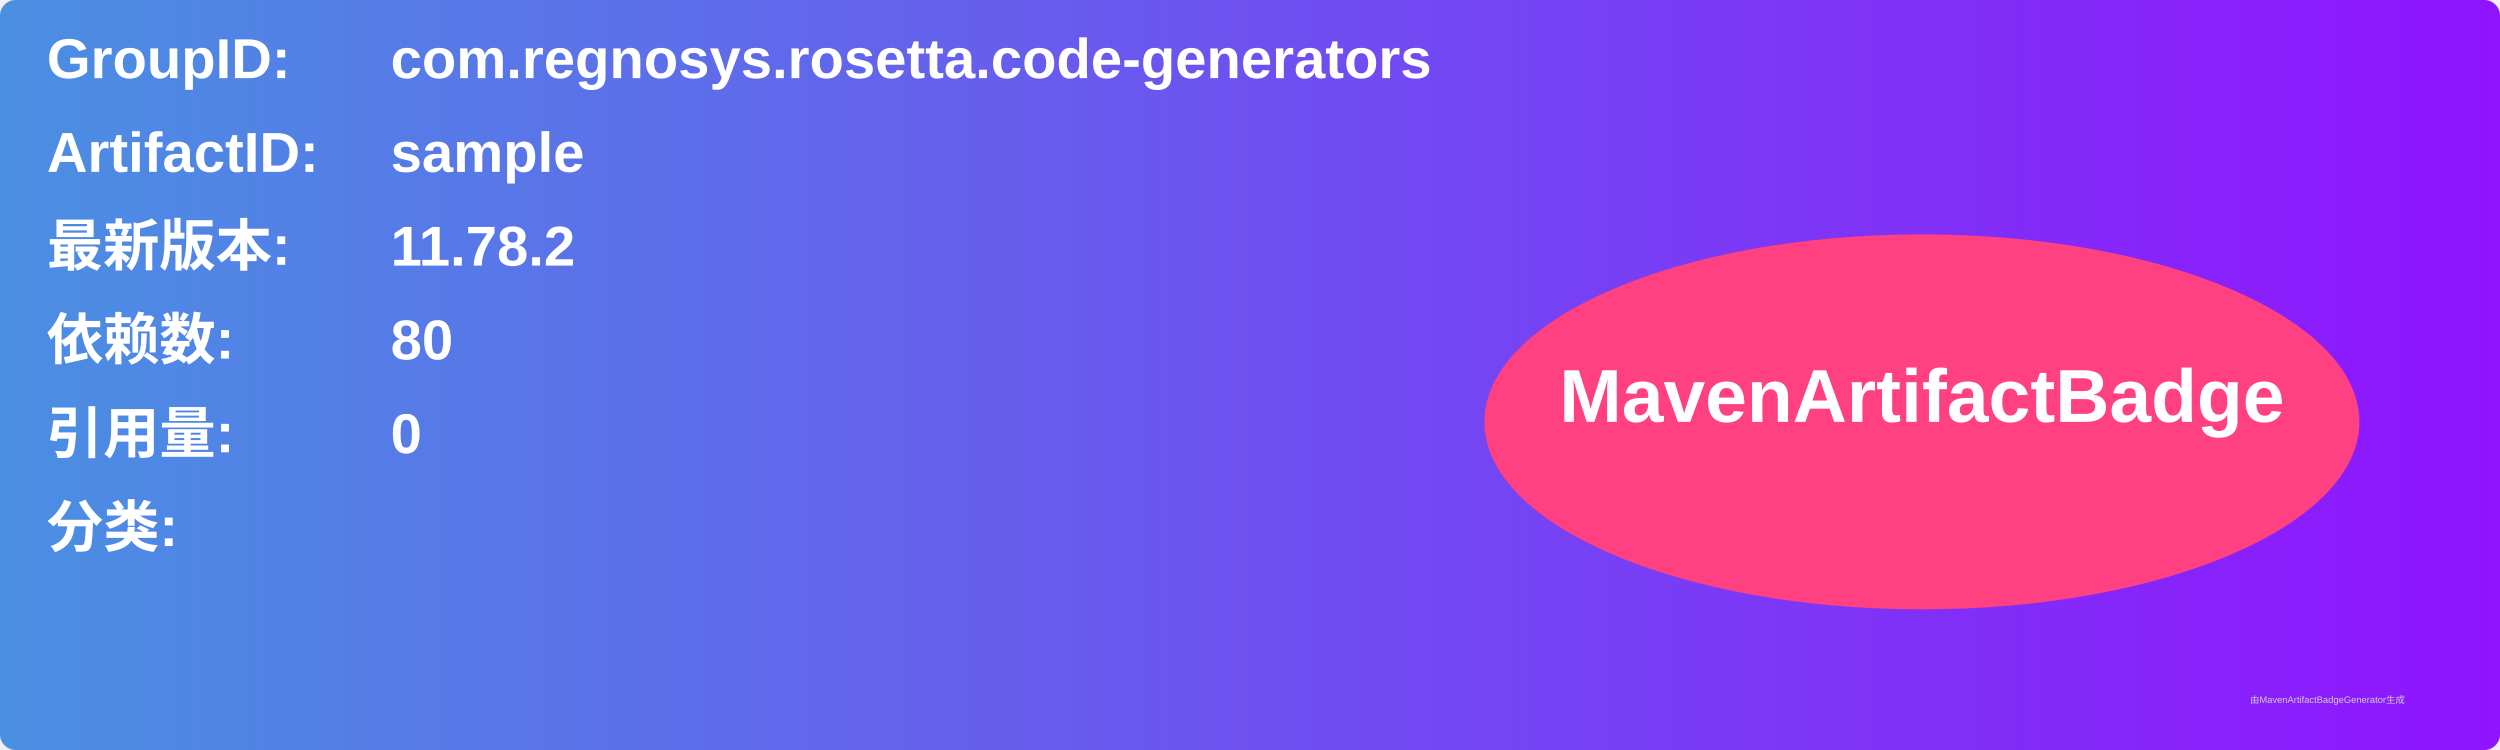
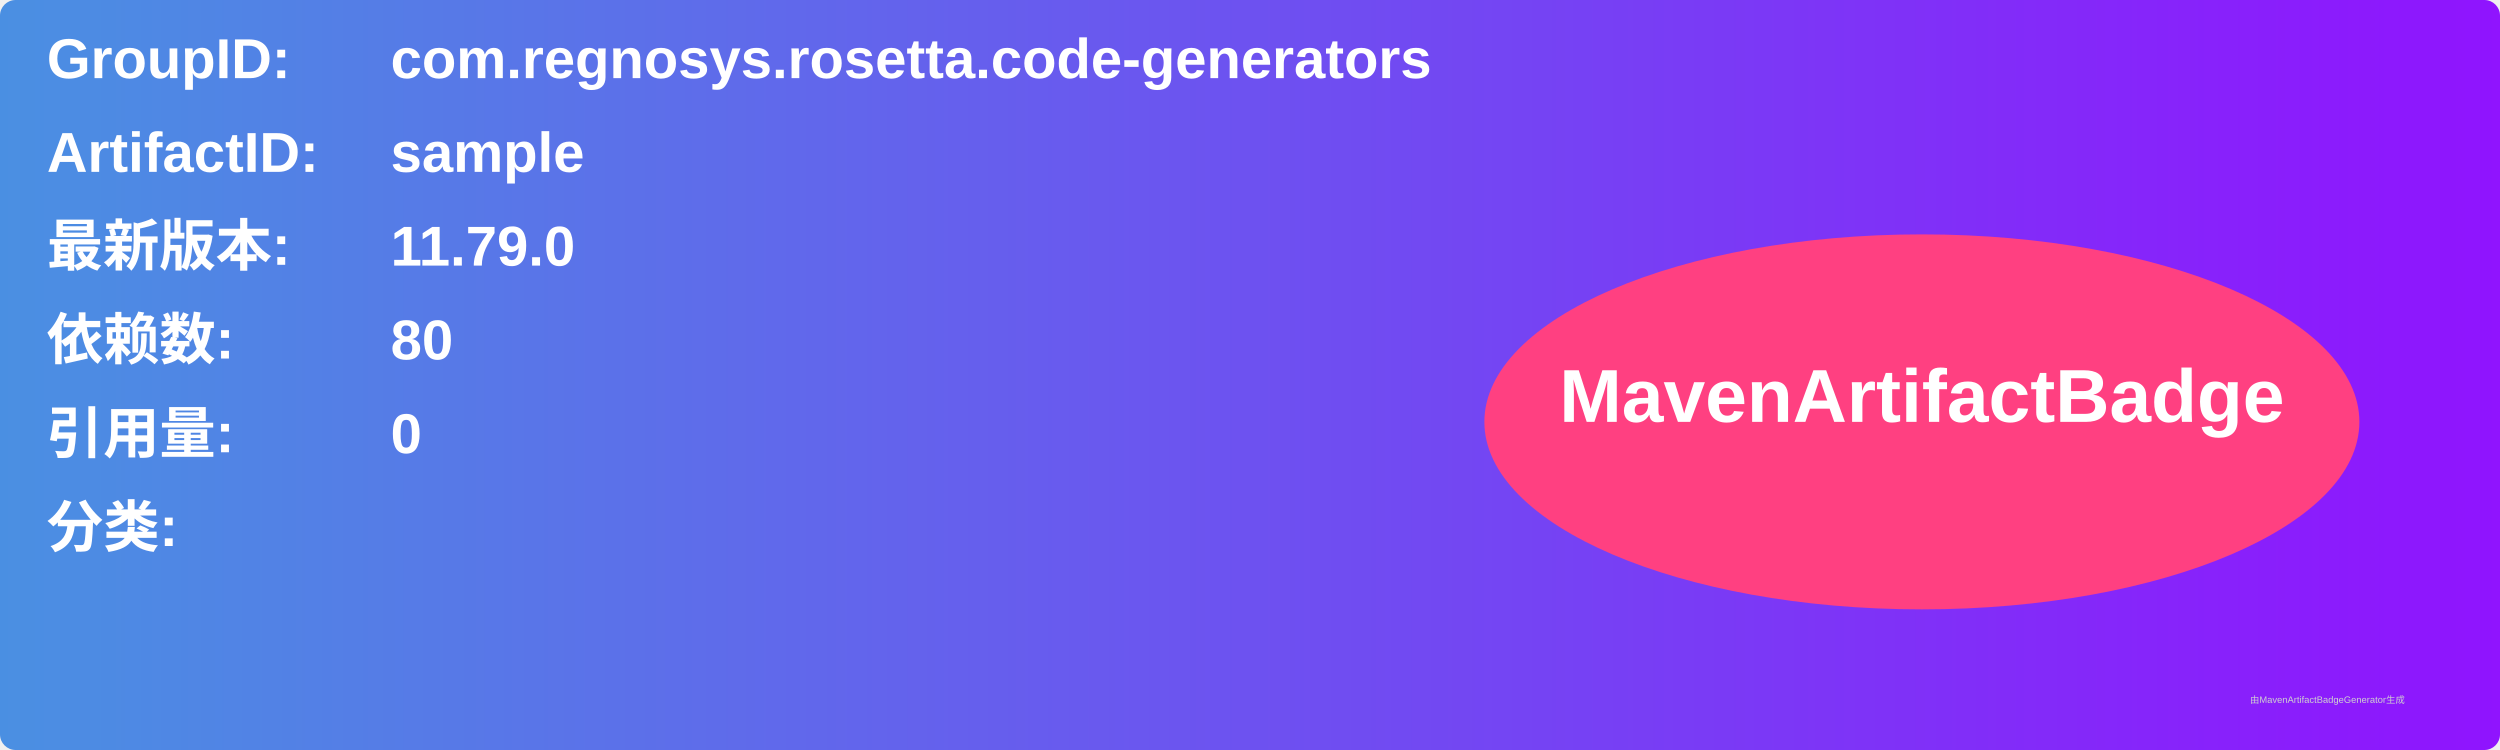
<svg xmlns="http://www.w3.org/2000/svg" width="800" height="240" viewBox="0 0 800 240">
  <linearGradient id="grad" x1="0%" y1="0%" x2="100%" y2="0%">
    <stop offset="0%" stop-color="#4a90e2" />
    <stop offset="100%" stop-color="#9013fe" />
  </linearGradient>
  <rect width="100%" height="100%" rx="5" ry="5" fill="url(#grad)" />
  <g transform="translate(15, 15)">
    <text x="0" y="10" font-family="Arial" font-size="18" fill="white" font-weight="bold" width="260">GroupID:</text>
    <text x="110" y="10" font-family="Arial" font-size="18" fill="white" font-weight="bold" width="460">com.regnosys.rosetta.code-generators</text>
    <text x="0" y="40" font-family="Arial" font-size="18" fill="white" font-weight="bold" width="260">ArtifactID:</text>
    <text x="110" y="40" font-family="Arial" font-size="18" fill="white" font-weight="bold" width="460">sample</text>
    <text x="0" y="70" font-family="Arial" font-size="18" fill="white" font-weight="bold">最新版本:</text>
    <text x="110" y="70" font-family="Arial" font-size="18" fill="white" font-weight="bold">
-       <tspan font-weight="bold">11.78.2</tspan>
+       <tspan font-weight="bold">11.79.0</tspan>
    </text>
    <text x="0" y="100" font-family="Arial" font-size="18" fill="white" font-weight="bold">依赖数: </text>
    <text x="110" y="100" font-family="Arial" font-size="18" fill="white">
      <tspan font-weight="bold">80</tspan>
    </text>
    <text x="0" y="130" font-family="Arial" font-size="18" fill="white" font-weight="bold">引用量: </text>
    <text x="110" y="130" font-family="Arial" font-size="18" fill="white">
      <tspan font-weight="bold">0</tspan>
    </text>
    <text x="0" y="160" font-family="Arial" font-size="18" fill="white" font-weight="bold">分类:</text>
    <text x="10" y="190" font-family="Arial" font-size="10" fill="white">
      <tspan font-weight="bold" />
    </text>
    <ellipse cx="600" cy="120" rx="140" ry="60" fill="#ff4081" />
    <text x="600" y="120" text-anchor="middle" font-family="Arial" font-size="24" fill="white" font-weight="bold">MavenArtifactBadge</text>
  </g>
  <text x="720" y="225" font-family="Arial" font-size="3" fill="#d0d0d0">由MavenArtifactBadgeGenerator生成</text>
</svg>
